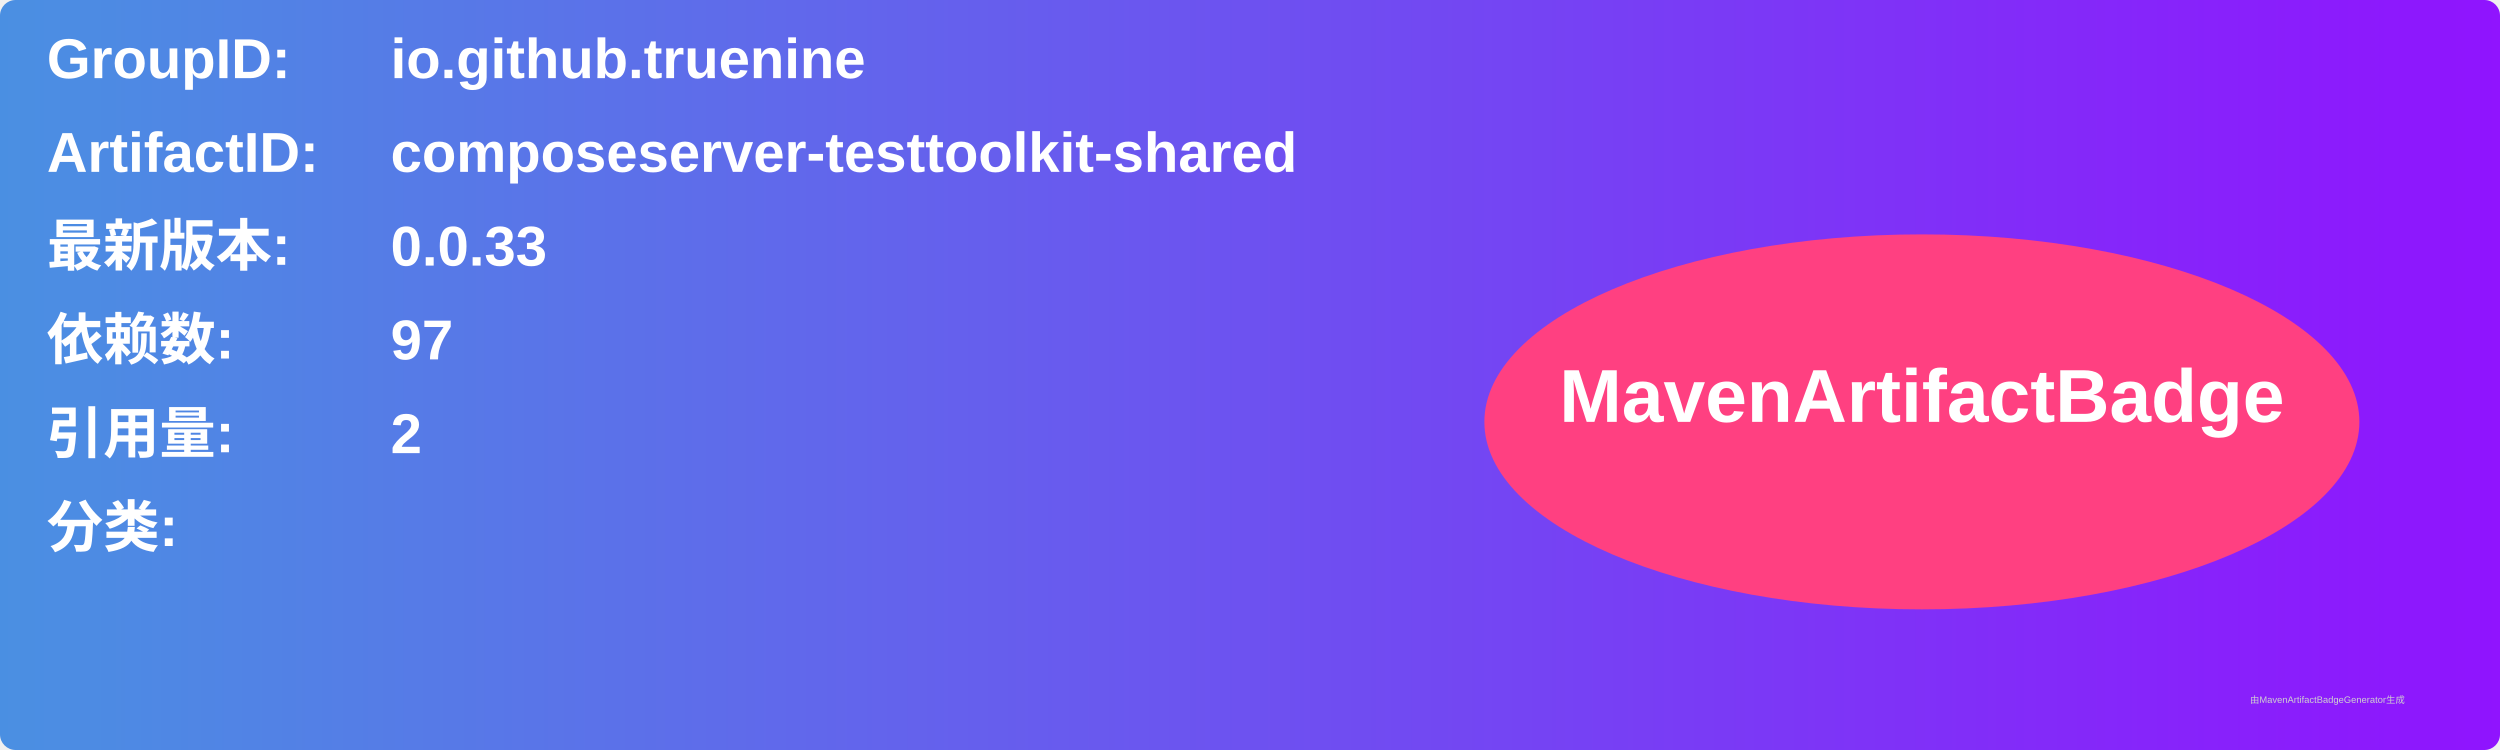
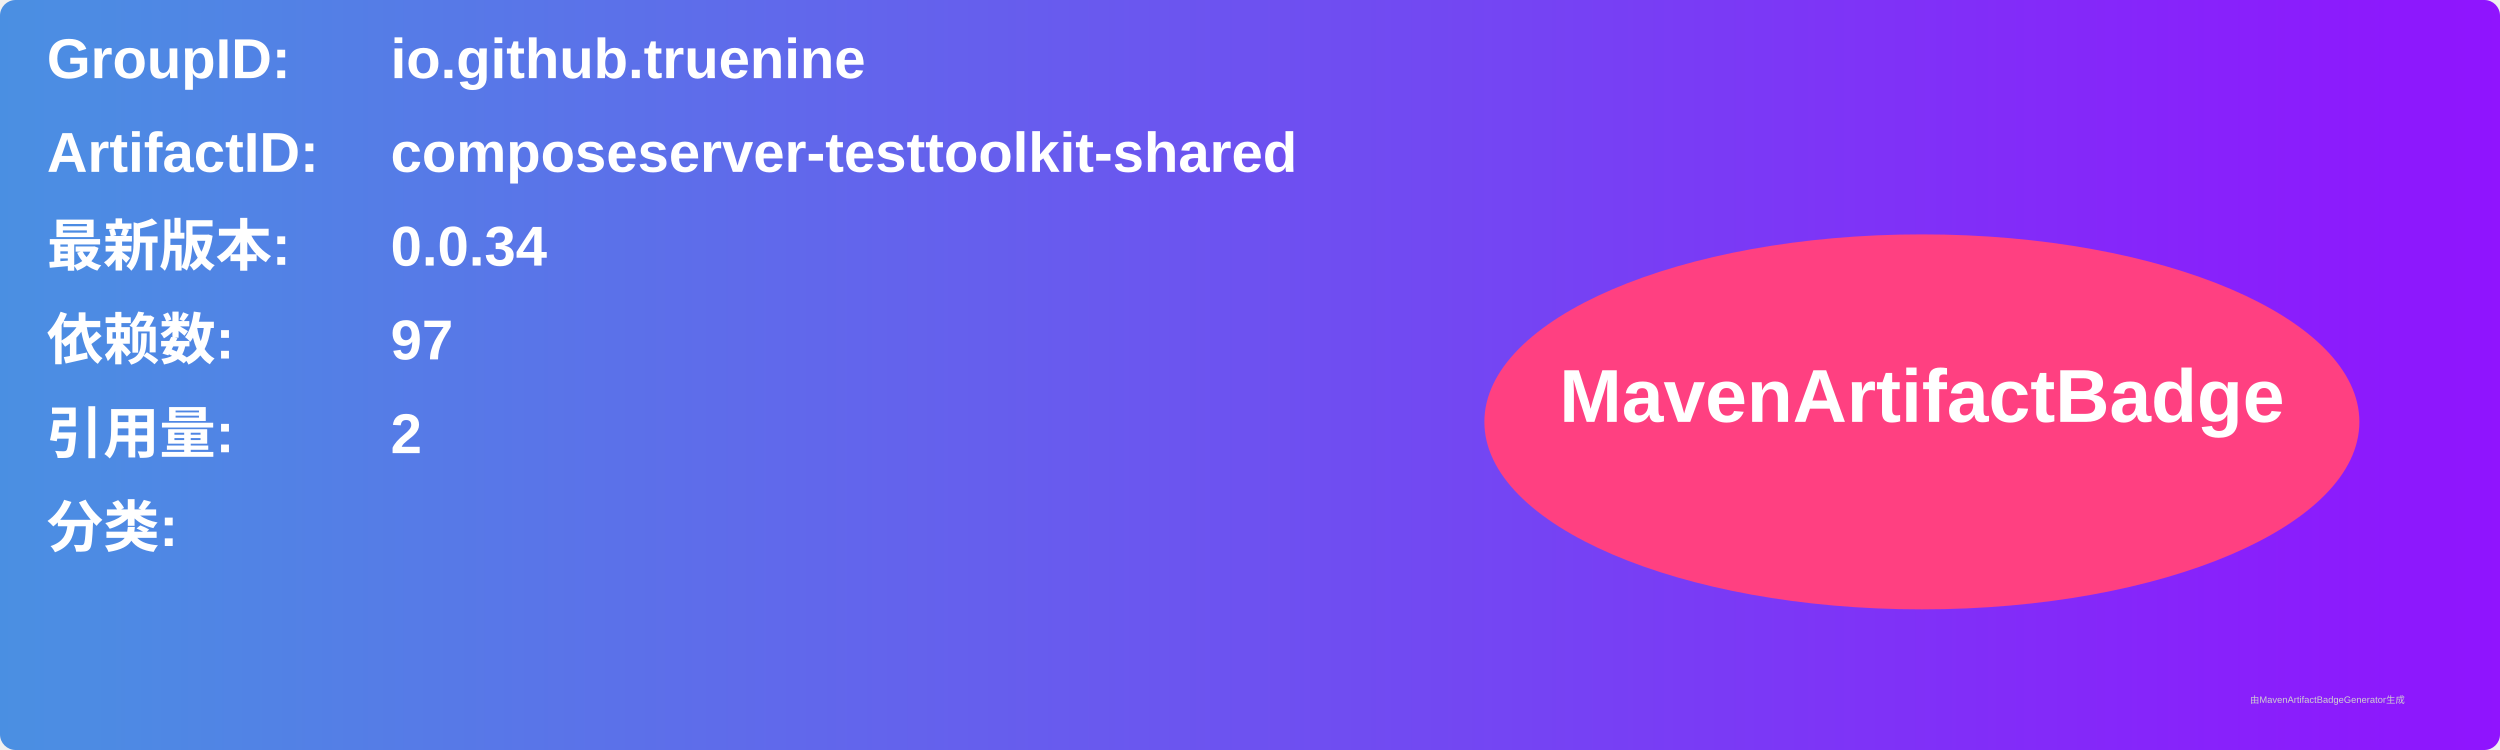
<svg xmlns="http://www.w3.org/2000/svg" width="800" height="240" viewBox="0 0 800 240">
  <linearGradient id="grad" x1="0%" y1="0%" x2="100%" y2="0%">
    <stop offset="0%" stop-color="#4a90e2" />
    <stop offset="100%" stop-color="#9013fe" />
  </linearGradient>
  <rect width="100%" height="100%" rx="5" ry="5" fill="url(#grad)" />
  <g transform="translate(15, 15)">
    <text x="0" y="10" font-family="Arial" font-size="18" fill="white" font-weight="bold" width="260">GroupID:</text>
    <text x="110" y="10" font-family="Arial" font-size="18" fill="white" font-weight="bold" width="460">io.github.truenine</text>
    <text x="0" y="40" font-family="Arial" font-size="18" fill="white" font-weight="bold" width="260">ArtifactID:</text>
    <text x="110" y="40" font-family="Arial" font-size="18" fill="white" font-weight="bold" width="460">composeserver-testtoolkit-shared</text>
    <text x="0" y="70" font-family="Arial" font-size="18" fill="white" font-weight="bold">最新版本:</text>
    <text x="110" y="70" font-family="Arial" font-size="18" fill="white" font-weight="bold">
-       <tspan font-weight="bold">0.0.33</tspan>
+       <tspan font-weight="bold">0.0.34</tspan>
    </text>
    <text x="0" y="100" font-family="Arial" font-size="18" fill="white" font-weight="bold">依赖数: </text>
    <text x="110" y="100" font-family="Arial" font-size="18" fill="white">
      <tspan font-weight="bold">97</tspan>
    </text>
    <text x="0" y="130" font-family="Arial" font-size="18" fill="white" font-weight="bold">引用量: </text>
    <text x="110" y="130" font-family="Arial" font-size="18" fill="white">
      <tspan font-weight="bold">2</tspan>
    </text>
    <text x="0" y="160" font-family="Arial" font-size="18" fill="white" font-weight="bold">分类:</text>
    <text x="10" y="190" font-family="Arial" font-size="10" fill="white">
      <tspan font-weight="bold" />
    </text>
    <ellipse cx="600" cy="120" rx="140" ry="60" fill="#ff4081" />
    <text x="600" y="120" text-anchor="middle" font-family="Arial" font-size="24" fill="white" font-weight="bold">MavenArtifactBadge</text>
  </g>
  <text x="720" y="225" font-family="Arial" font-size="3" fill="#d0d0d0">由MavenArtifactBadgeGenerator生成</text>
</svg>
